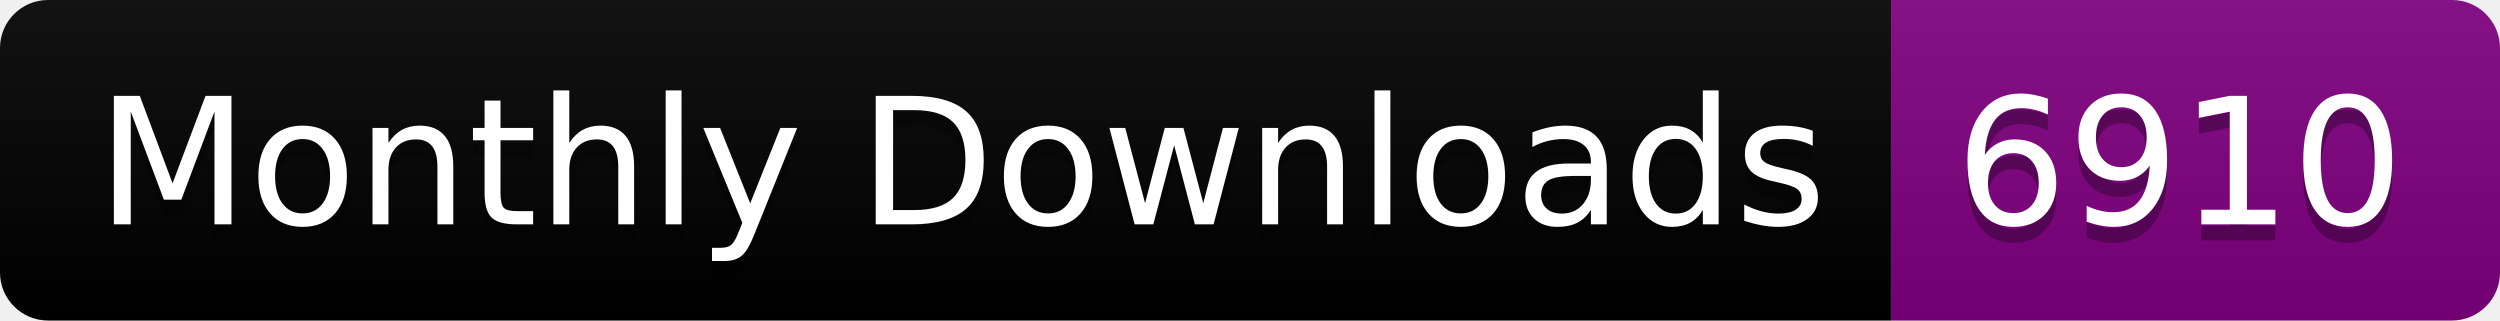
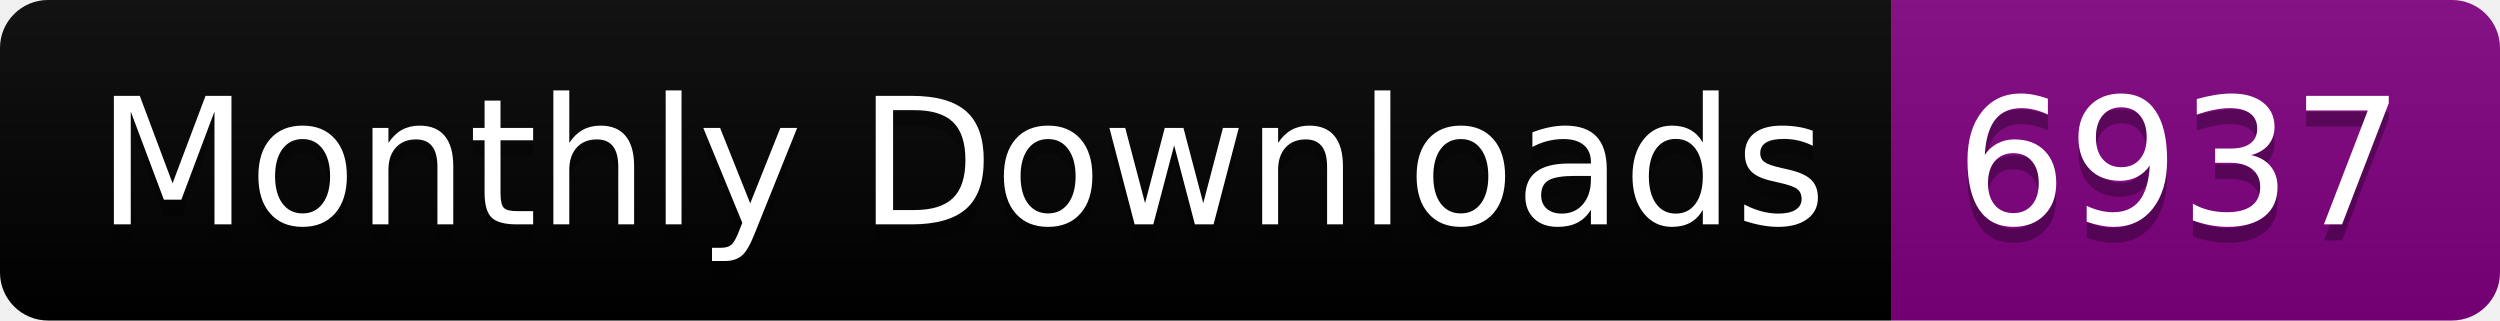
<svg xmlns="http://www.w3.org/2000/svg" width="156.0" height="20">
  <linearGradient id="smooth" x2="0" y2="100%">
    <stop offset="0" stop-color="#bbb" stop-opacity=".1" />
    <stop offset="1" stop-opacity=".1" />
  </linearGradient>
  <clipPath id="round">
    <rect width="156.0" height="20" rx="3" fill="#fff" />
  </clipPath>
  <g clip-path="url(#round)">
    <rect width="118.0" height="20" fill="black" />
    <rect x="118.0" width="38.0" height="20" fill="purple" />
    <rect width="156.0" height="20" fill="url(#smooth)" />
  </g>
  <g fill="#fff" text-anchor="middle" font-family="DejaVu Sans,Verdana,Geneva,sans-serif" font-size="110">
    <text x="600.0" y="150" fill="#010101" fill-opacity=".3" transform="scale(0.1)" textLength="1080.0" lengthAdjust="spacing">Monthly Downloads</text>
    <text x="600.0" y="140" transform="scale(0.1)" textLength="1080.0" lengthAdjust="spacing">Monthly Downloads</text>
-     <text x="1360.0" y="150" fill="#010101" fill-opacity=".3" transform="scale(0.1)" textLength="280.0" lengthAdjust="spacing">6910</text>
-     <text x="1360.0" y="140" transform="scale(0.1)" textLength="280.0" lengthAdjust="spacing">6910</text>
+     <text x="1360.0" y="150" fill="#010101" fill-opacity=".3" transform="scale(0.1)" textLength="280.0" lengthAdjust="spacing">6937</text>
+     <text x="1360.0" y="140" transform="scale(0.1)" textLength="280.0" lengthAdjust="spacing">6937</text>
  </g>
</svg>
